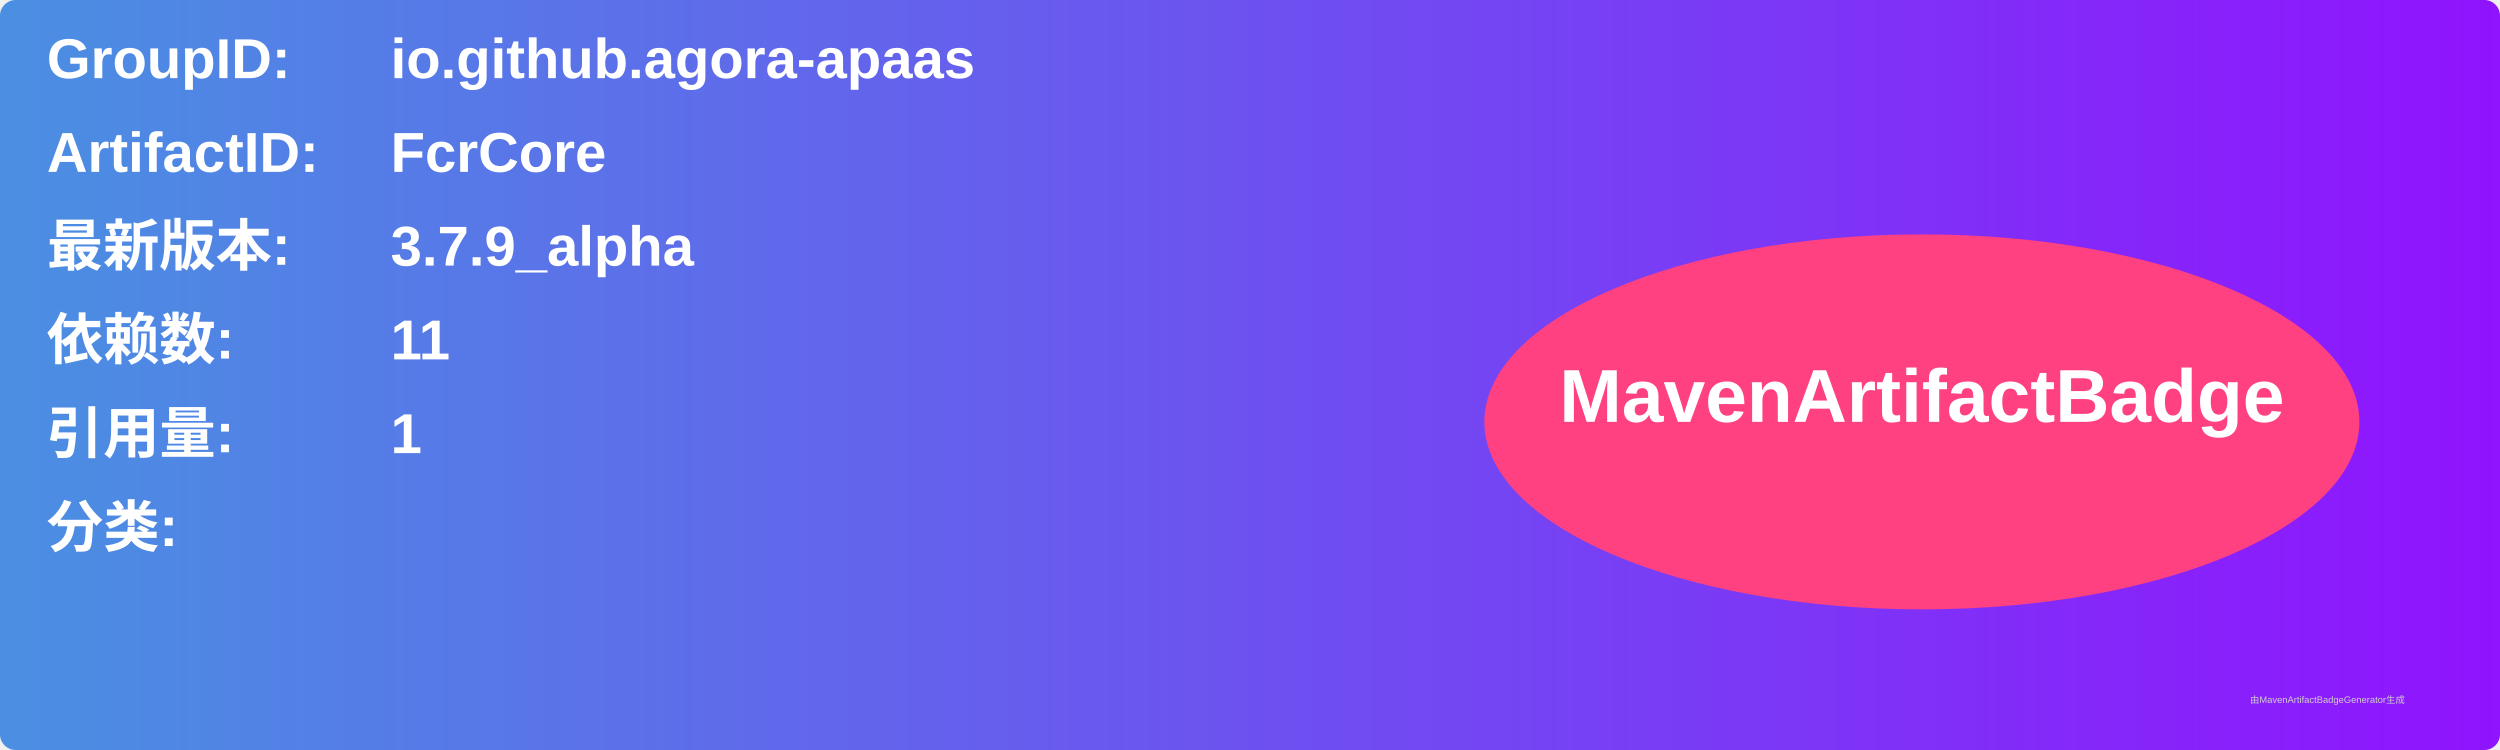
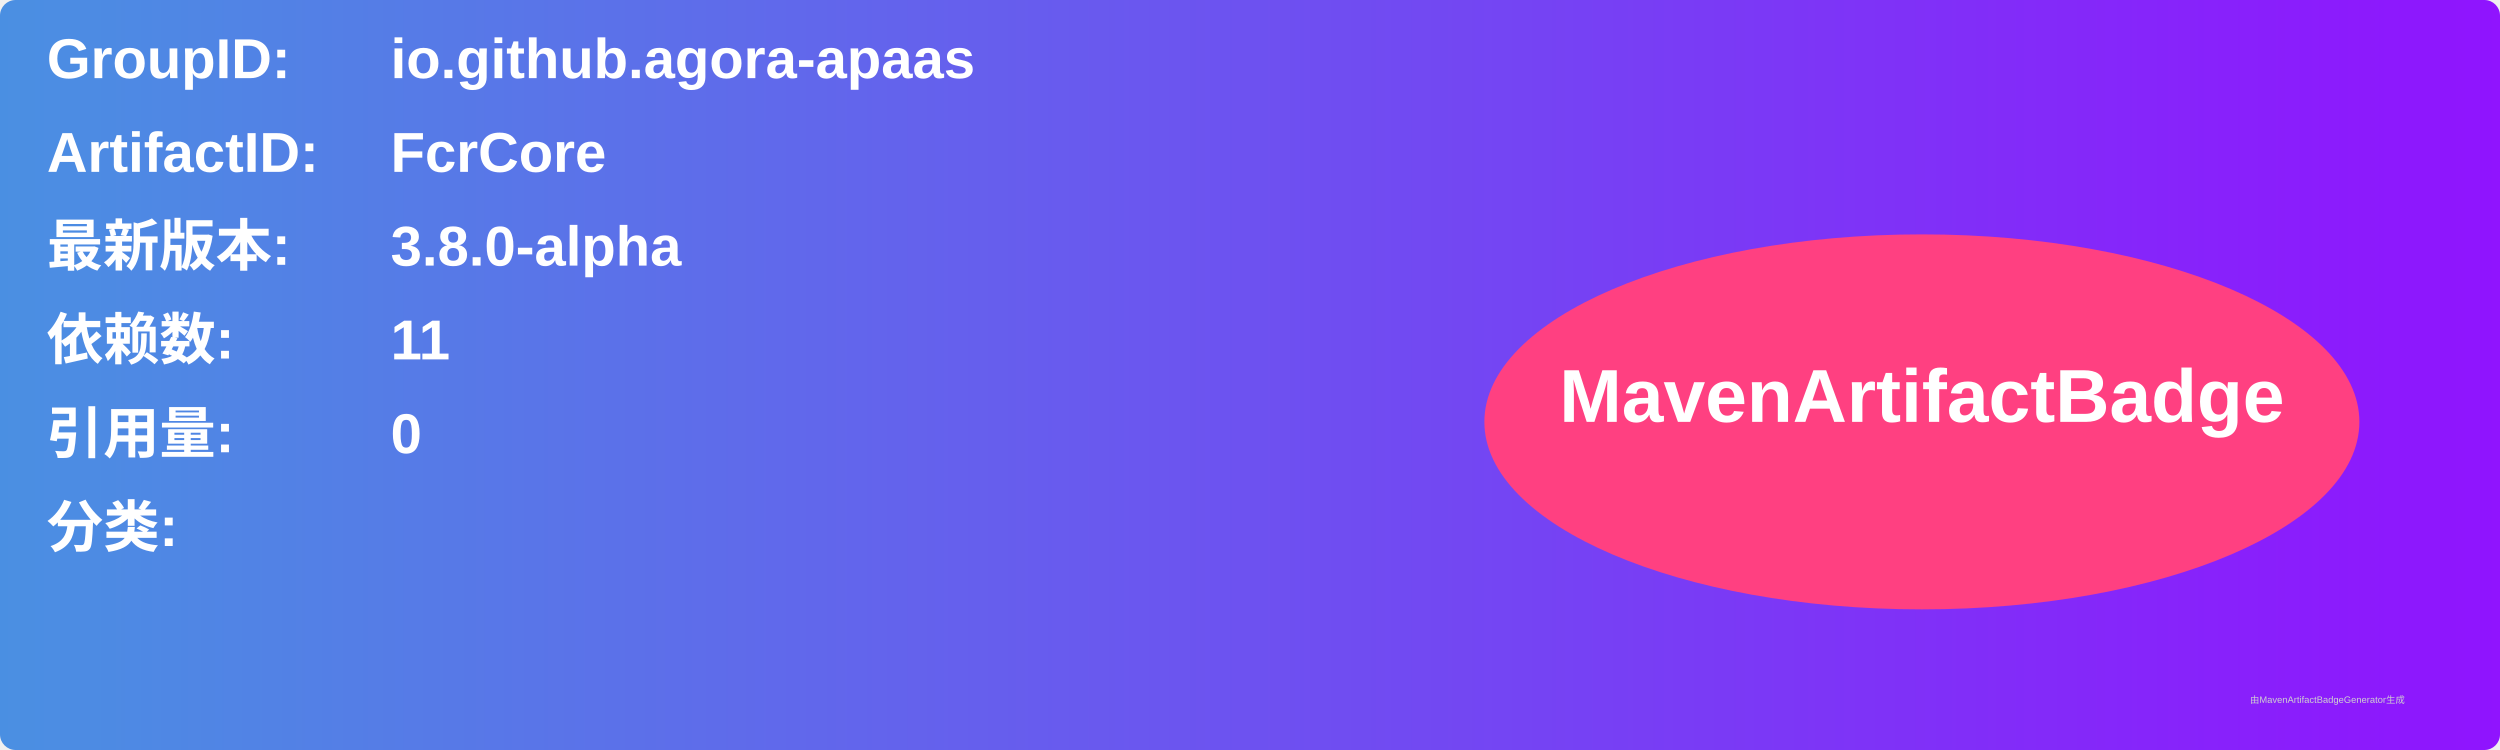
<svg xmlns="http://www.w3.org/2000/svg" width="800" height="240" viewBox="0 0 800 240">
  <linearGradient id="grad" x1="0%" y1="0%" x2="100%" y2="0%">
    <stop offset="0%" stop-color="#4a90e2" />
    <stop offset="100%" stop-color="#9013fe" />
  </linearGradient>
  <rect width="100%" height="100%" rx="5" ry="5" fill="url(#grad)" />
  <g transform="translate(15, 15)">
    <text x="0" y="10" font-family="Arial" font-size="18" fill="white" font-weight="bold" width="260">GroupID:</text>
    <text x="110" y="10" font-family="Arial" font-size="18" fill="white" font-weight="bold" width="460">io.github.agora-apaas</text>
    <text x="0" y="40" font-family="Arial" font-size="18" fill="white" font-weight="bold" width="260">ArtifactID:</text>
    <text x="110" y="40" font-family="Arial" font-size="18" fill="white" font-weight="bold" width="460">FcrCore</text>
    <text x="0" y="70" font-family="Arial" font-size="18" fill="white" font-weight="bold">最新版本:</text>
    <text x="110" y="70" font-family="Arial" font-size="18" fill="white" font-weight="bold">
-       <tspan font-weight="bold">3.7.9_alpha</tspan>
+       <tspan font-weight="bold">3.8.0-alpha</tspan>
    </text>
    <text x="0" y="100" font-family="Arial" font-size="18" fill="white" font-weight="bold">依赖数: </text>
    <text x="110" y="100" font-family="Arial" font-size="18" fill="white">
      <tspan font-weight="bold">11</tspan>
    </text>
    <text x="0" y="130" font-family="Arial" font-size="18" fill="white" font-weight="bold">引用量: </text>
    <text x="110" y="130" font-family="Arial" font-size="18" fill="white">
-       <tspan font-weight="bold">1</tspan>
+       <tspan font-weight="bold">0</tspan>
    </text>
    <text x="0" y="160" font-family="Arial" font-size="18" fill="white" font-weight="bold">分类:</text>
    <text x="10" y="190" font-family="Arial" font-size="10" fill="white">
      <tspan font-weight="bold" />
    </text>
    <ellipse cx="600" cy="120" rx="140" ry="60" fill="#ff4081" />
    <text x="600" y="120" text-anchor="middle" font-family="Arial" font-size="24" fill="white" font-weight="bold">MavenArtifactBadge</text>
  </g>
  <text x="720" y="225" font-family="Arial" font-size="3" fill="#d0d0d0">由MavenArtifactBadgeGenerator生成</text>
</svg>
